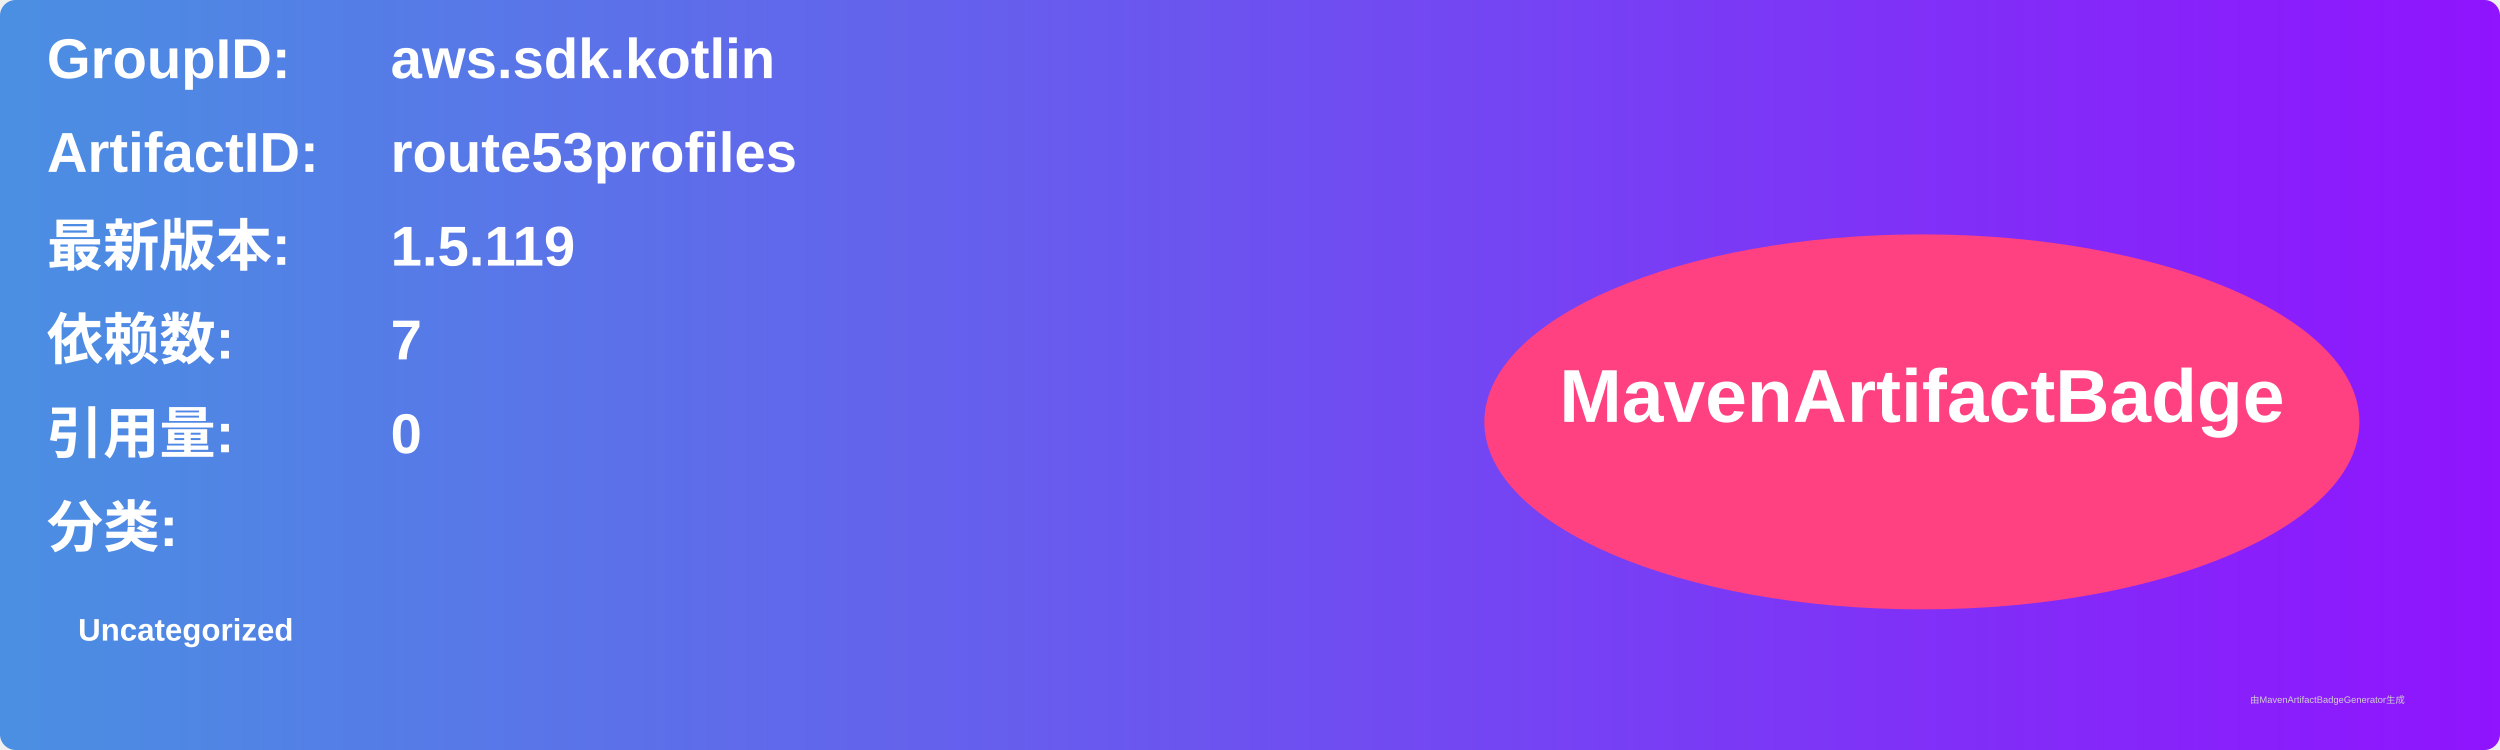
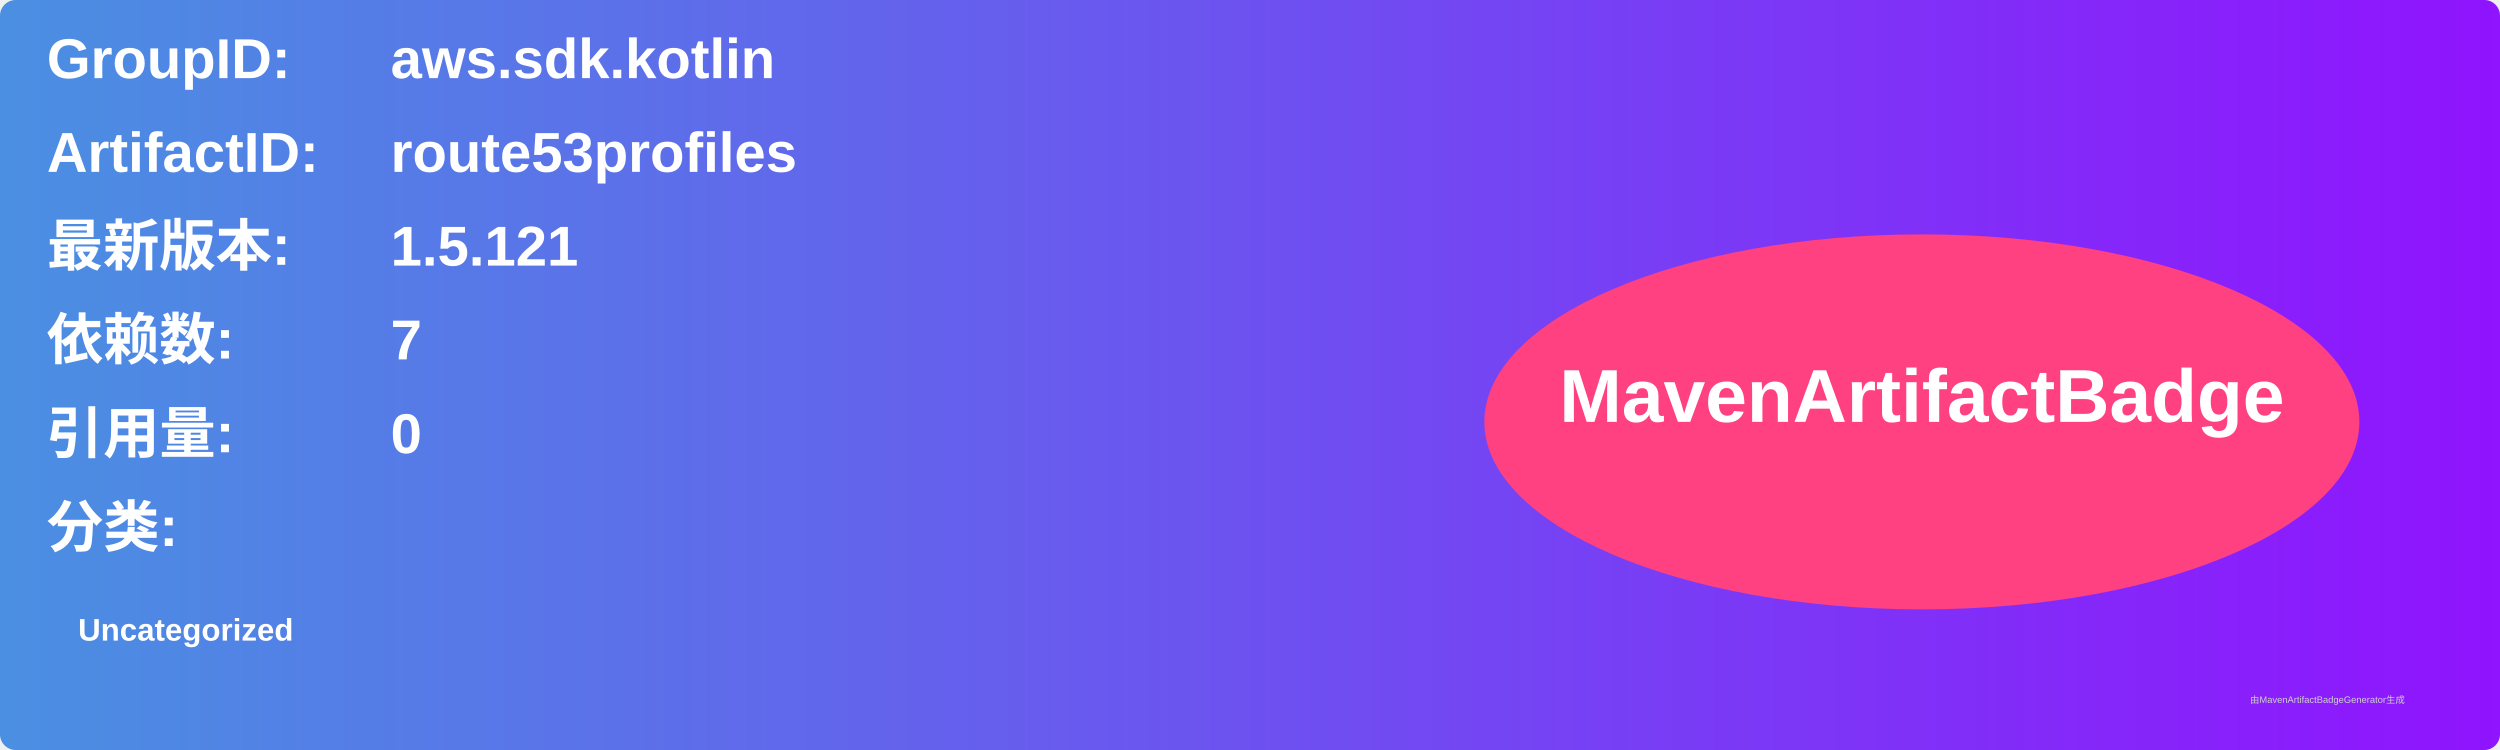
<svg xmlns="http://www.w3.org/2000/svg" width="800" height="240" viewBox="0 0 800 240">
  <linearGradient id="grad" x1="0%" y1="0%" x2="100%" y2="0%">
    <stop offset="0%" stop-color="#4a90e2" />
    <stop offset="100%" stop-color="#9013fe" />
  </linearGradient>
  <rect width="100%" height="100%" rx="5" ry="5" fill="url(#grad)" />
  <g transform="translate(15, 15)">
    <text x="0" y="10" font-family="Arial" font-size="18" fill="white" font-weight="bold" width="260">GroupID:</text>
    <text x="110" y="10" font-family="Arial" font-size="18" fill="white" font-weight="bold" width="460">aws.sdk.kotlin</text>
    <text x="0" y="40" font-family="Arial" font-size="18" fill="white" font-weight="bold" width="260">ArtifactID:</text>
    <text x="110" y="40" font-family="Arial" font-size="18" fill="white" font-weight="bold" width="460">route53profiles</text>
    <text x="0" y="70" font-family="Arial" font-size="18" fill="white" font-weight="bold">最新版本:</text>
    <text x="110" y="70" font-family="Arial" font-size="18" fill="white" font-weight="bold">
-       <tspan font-weight="bold">1.5.119</tspan>
+       <tspan font-weight="bold">1.5.121</tspan>
    </text>
    <text x="0" y="100" font-family="Arial" font-size="18" fill="white" font-weight="bold">依赖数: </text>
    <text x="110" y="100" font-family="Arial" font-size="18" fill="white">
      <tspan font-weight="bold">7</tspan>
    </text>
    <text x="0" y="130" font-family="Arial" font-size="18" fill="white" font-weight="bold">引用量: </text>
    <text x="110" y="130" font-family="Arial" font-size="18" fill="white">
      <tspan font-weight="bold">0</tspan>
    </text>
    <text x="0" y="160" font-family="Arial" font-size="18" fill="white" font-weight="bold">分类:</text>
    <text x="10" y="190" font-family="Arial" font-size="10" fill="white">
      <tspan font-weight="bold">Uncategorized</tspan>
    </text>
    <ellipse cx="600" cy="120" rx="140" ry="60" fill="#ff4081" />
    <text x="600" y="120" text-anchor="middle" font-family="Arial" font-size="24" fill="white" font-weight="bold">MavenArtifactBadge</text>
  </g>
  <text x="720" y="225" font-family="Arial" font-size="3" fill="#d0d0d0">由MavenArtifactBadgeGenerator生成</text>
</svg>
